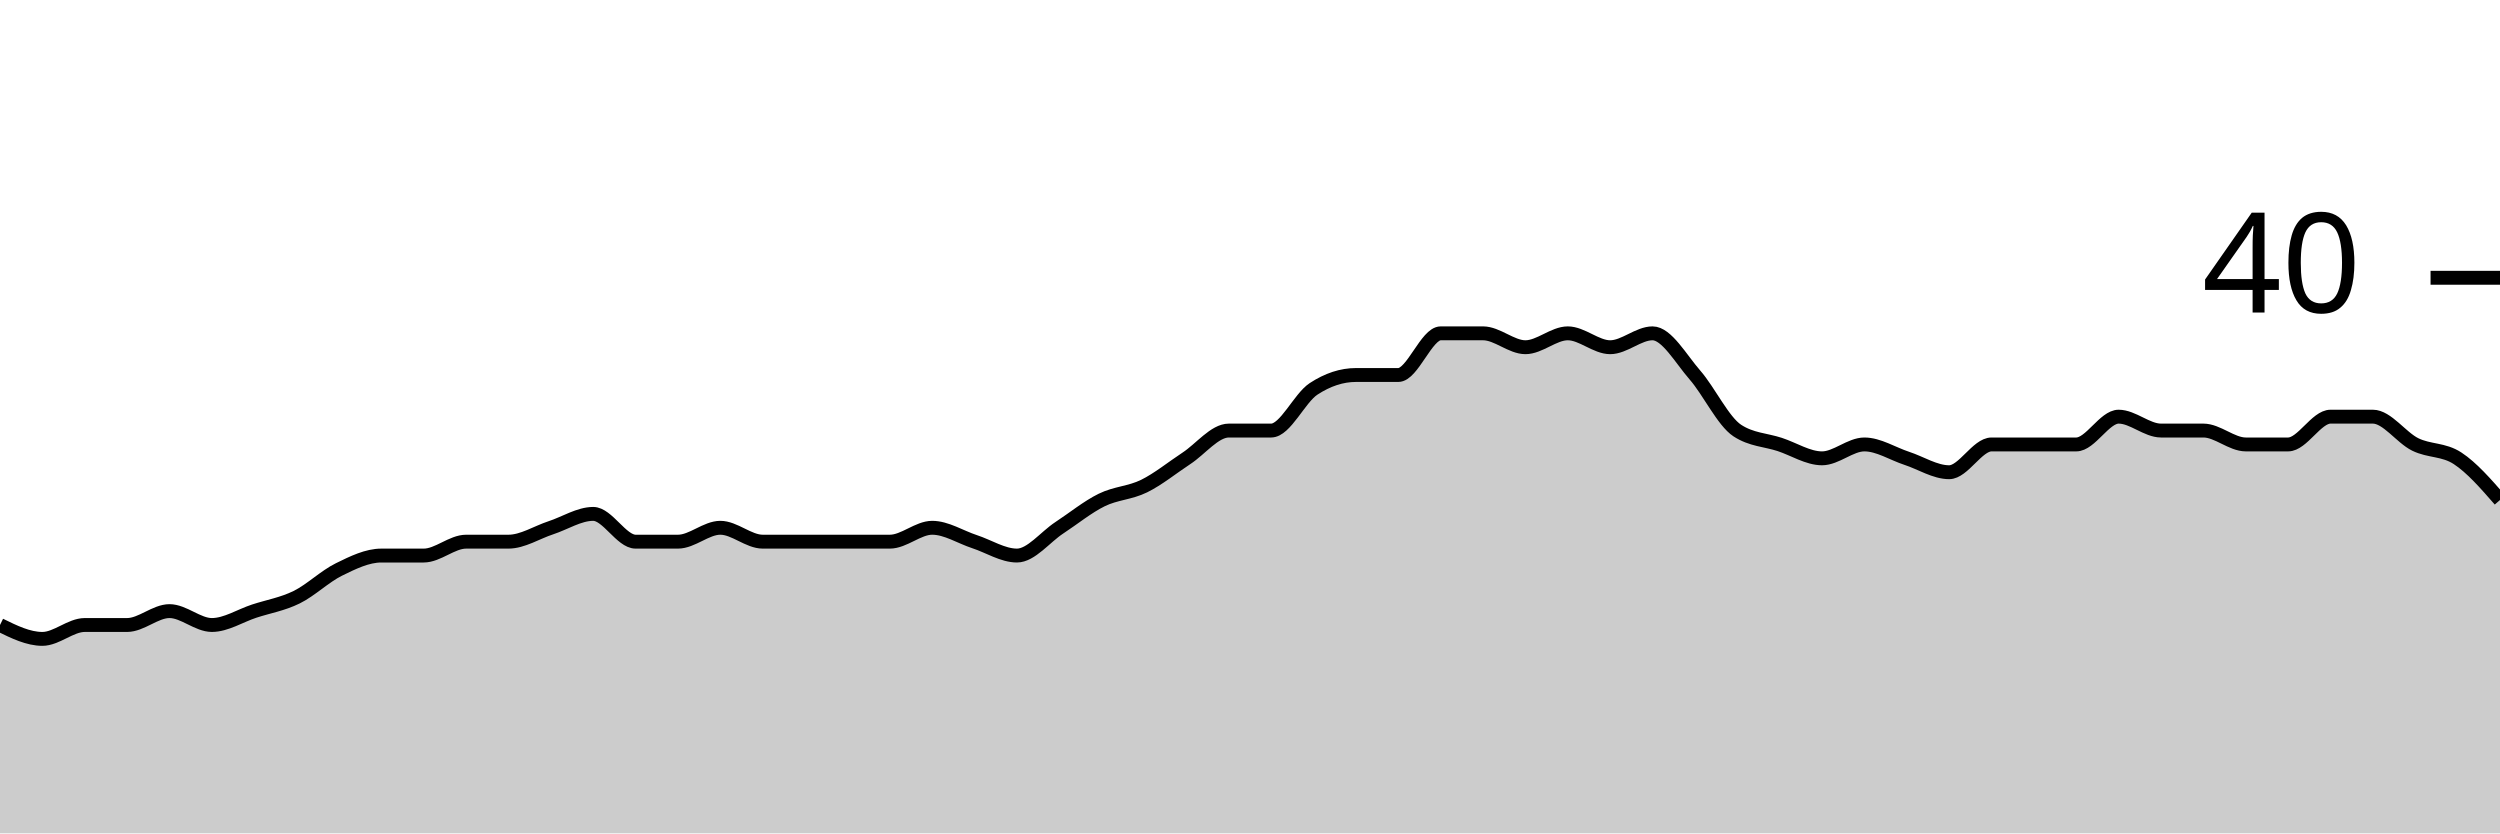
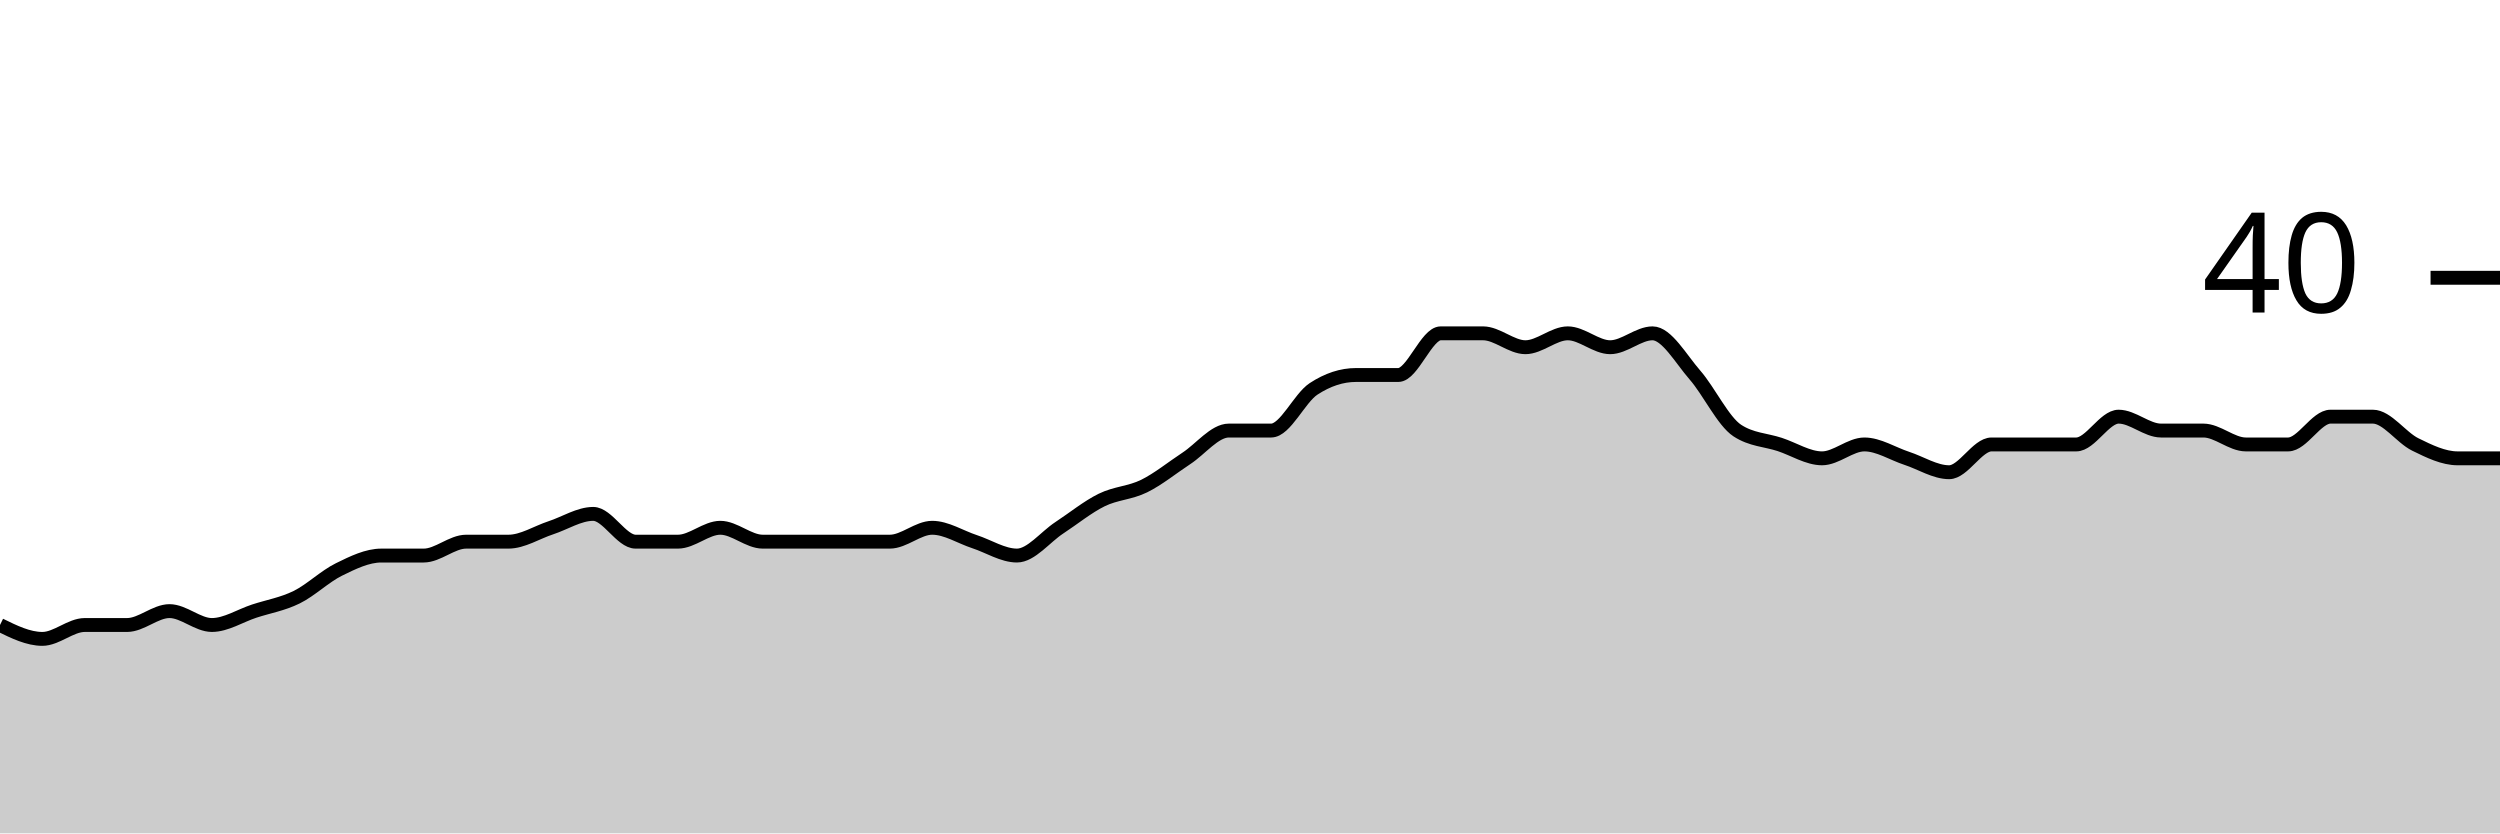
<svg xmlns="http://www.w3.org/2000/svg" viewBox="0 0 180 60">
  <g transform="translate(0,20)">
-     <path class="area" fill="rgba(0, 0, 0, 0.2)" d="M0,25C1.017,25.5,2.034,26,3.051,26C4.068,26,5.085,25,6.102,25C7.119,25,8.136,25,9.153,25C10.169,25,11.186,24,12.203,24C13.22,24,14.237,25,15.254,25C16.271,25,17.288,24.333,18.305,24C19.322,23.667,20.339,23.5,21.356,23C22.373,22.5,23.39,21.5,24.407,21C25.424,20.5,26.441,20,27.458,20C28.475,20,29.492,20,30.508,20C31.525,20,32.542,19,33.559,19C34.576,19,35.593,19,36.61,19C37.627,19,38.644,18.333,39.661,18C40.678,17.667,41.695,17,42.712,17C43.729,17,44.746,19,45.763,19C46.78,19,47.797,19,48.814,19C49.831,19,50.847,18,51.864,18C52.881,18,53.898,19,54.915,19C55.932,19,56.949,19,57.966,19C58.983,19,60,19,61.017,19C62.034,19,63.051,19,64.068,19C65.085,19,66.102,18,67.119,18C68.136,18,69.153,18.667,70.169,19C71.186,19.333,72.203,20,73.22,20C74.237,20,75.254,18.667,76.271,18C77.288,17.333,78.305,16.5,79.322,16C80.339,15.5,81.356,15.5,82.373,15C83.39,14.5,84.407,13.667,85.424,13C86.441,12.333,87.458,11,88.475,11C89.492,11,90.508,11,91.525,11C92.542,11,93.559,8.667,94.576,8C95.593,7.333,96.61,7,97.627,7C98.644,7,99.661,7,100.678,7C101.695,7,102.712,4,103.729,4C104.746,4,105.763,4,106.78,4C107.797,4,108.814,5,109.831,5C110.847,5,111.864,4,112.881,4C113.898,4,114.915,5,115.932,5C116.949,5,117.966,4,118.983,4C120,4,121.017,5.833,122.034,7C123.051,8.167,124.068,10.333,125.085,11C126.102,11.667,127.119,11.667,128.136,12C129.153,12.333,130.169,13,131.186,13C132.203,13,133.22,12,134.237,12C135.254,12,136.271,12.667,137.288,13C138.305,13.333,139.322,14,140.339,14C141.356,14,142.373,12,143.39,12C144.407,12,145.424,12,146.441,12C147.458,12,148.475,12,149.492,12C150.508,12,151.525,10,152.542,10C153.559,10,154.576,11,155.593,11C156.61,11,157.627,11,158.644,11C159.661,11,160.678,12,161.695,12C162.712,12,163.729,12,164.746,12C165.763,12,166.78,10,167.797,10C168.814,10,169.831,10,170.847,10C171.864,10,172.881,11.5,173.898,12C174.915,12.5,175.932,12.333,176.949,13C177.966,13.667,178.983,14.833,180,16L180,40C178.983,40,177.966,40,176.949,40C175.932,40,174.915,40,173.898,40C172.881,40,171.864,40,170.847,40C169.831,40,168.814,40,167.797,40C166.78,40,165.763,40,164.746,40C163.729,40,162.712,40,161.695,40C160.678,40,159.661,40,158.644,40C157.627,40,156.61,40,155.593,40C154.576,40,153.559,40,152.542,40C151.525,40,150.508,40,149.492,40C148.475,40,147.458,40,146.441,40C145.424,40,144.407,40,143.39,40C142.373,40,141.356,40,140.339,40C139.322,40,138.305,40,137.288,40C136.271,40,135.254,40,134.237,40C133.22,40,132.203,40,131.186,40C130.169,40,129.153,40,128.136,40C127.119,40,126.102,40,125.085,40C124.068,40,123.051,40,122.034,40C121.017,40,120,40,118.983,40C117.966,40,116.949,40,115.932,40C114.915,40,113.898,40,112.881,40C111.864,40,110.847,40,109.831,40C108.814,40,107.797,40,106.78,40C105.763,40,104.746,40,103.729,40C102.712,40,101.695,40,100.678,40C99.661,40,98.644,40,97.627,40C96.61,40,95.593,40,94.576,40C93.559,40,92.542,40,91.525,40C90.508,40,89.492,40,88.475,40C87.458,40,86.441,40,85.424,40C84.407,40,83.39,40,82.373,40C81.356,40,80.339,40,79.322,40C78.305,40,77.288,40,76.271,40C75.254,40,74.237,40,73.22,40C72.203,40,71.186,40,70.169,40C69.153,40,68.136,40,67.119,40C66.102,40,65.085,40,64.068,40C63.051,40,62.034,40,61.017,40C60,40,58.983,40,57.966,40C56.949,40,55.932,40,54.915,40C53.898,40,52.881,40,51.864,40C50.847,40,49.831,40,48.814,40C47.797,40,46.78,40,45.763,40C44.746,40,43.729,40,42.712,40C41.695,40,40.678,40,39.661,40C38.644,40,37.627,40,36.61,40C35.593,40,34.576,40,33.559,40C32.542,40,31.525,40,30.508,40C29.492,40,28.475,40,27.458,40C26.441,40,25.424,40,24.407,40C23.39,40,22.373,40,21.356,40C20.339,40,19.322,40,18.305,40C17.288,40,16.271,40,15.254,40C14.237,40,13.22,40,12.203,40C11.186,40,10.169,40,9.153,40C8.136,40,7.119,40,6.102,40C5.085,40,4.068,40,3.051,40C2.034,40,1.017,40,0,40Z" />
-     <path class="line" stroke="black" fill="none" d="M0,25C1.017,25.5,2.034,26,3.051,26C4.068,26,5.085,25,6.102,25C7.119,25,8.136,25,9.153,25C10.169,25,11.186,24,12.203,24C13.22,24,14.237,25,15.254,25C16.271,25,17.288,24.333,18.305,24C19.322,23.667,20.339,23.5,21.356,23C22.373,22.5,23.39,21.5,24.407,21C25.424,20.5,26.441,20,27.458,20C28.475,20,29.492,20,30.508,20C31.525,20,32.542,19,33.559,19C34.576,19,35.593,19,36.61,19C37.627,19,38.644,18.333,39.661,18C40.678,17.667,41.695,17,42.712,17C43.729,17,44.746,19,45.763,19C46.78,19,47.797,19,48.814,19C49.831,19,50.847,18,51.864,18C52.881,18,53.898,19,54.915,19C55.932,19,56.949,19,57.966,19C58.983,19,60,19,61.017,19C62.034,19,63.051,19,64.068,19C65.085,19,66.102,18,67.119,18C68.136,18,69.153,18.667,70.169,19C71.186,19.333,72.203,20,73.22,20C74.237,20,75.254,18.667,76.271,18C77.288,17.333,78.305,16.5,79.322,16C80.339,15.5,81.356,15.5,82.373,15C83.39,14.5,84.407,13.667,85.424,13C86.441,12.333,87.458,11,88.475,11C89.492,11,90.508,11,91.525,11C92.542,11,93.559,8.667,94.576,8C95.593,7.333,96.61,7,97.627,7C98.644,7,99.661,7,100.678,7C101.695,7,102.712,4,103.729,4C104.746,4,105.763,4,106.78,4C107.797,4,108.814,5,109.831,5C110.847,5,111.864,4,112.881,4C113.898,4,114.915,5,115.932,5C116.949,5,117.966,4,118.983,4C120,4,121.017,5.833,122.034,7C123.051,8.167,124.068,10.333,125.085,11C126.102,11.667,127.119,11.667,128.136,12C129.153,12.333,130.169,13,131.186,13C132.203,13,133.22,12,134.237,12C135.254,12,136.271,12.667,137.288,13C138.305,13.333,139.322,14,140.339,14C141.356,14,142.373,12,143.39,12C144.407,12,145.424,12,146.441,12C147.458,12,148.475,12,149.492,12C150.508,12,151.525,10,152.542,10C153.559,10,154.576,11,155.593,11C156.61,11,157.627,11,158.644,11C159.661,11,160.678,12,161.695,12C162.712,12,163.729,12,164.746,12C165.763,12,166.78,10,167.797,10C168.814,10,169.831,10,170.847,10C171.864,10,172.881,11.5,173.898,12C174.915,12.5,175.932,12.333,176.949,13C177.966,13.667,178.983,14.833,180,16" />
+     <path class="area" fill="rgba(0, 0, 0, 0.2)" d="M0,25C1.017,25.5,2.034,26,3.051,26C4.068,26,5.085,25,6.102,25C7.119,25,8.136,25,9.153,25C10.169,25,11.186,24,12.203,24C13.22,24,14.237,25,15.254,25C16.271,25,17.288,24.333,18.305,24C19.322,23.667,20.339,23.5,21.356,23C22.373,22.5,23.39,21.5,24.407,21C25.424,20.5,26.441,20,27.458,20C28.475,20,29.492,20,30.508,20C31.525,20,32.542,19,33.559,19C34.576,19,35.593,19,36.61,19C37.627,19,38.644,18.333,39.661,18C40.678,17.667,41.695,17,42.712,17C43.729,17,44.746,19,45.763,19C46.78,19,47.797,19,48.814,19C49.831,19,50.847,18,51.864,18C52.881,18,53.898,19,54.915,19C55.932,19,56.949,19,57.966,19C58.983,19,60,19,61.017,19C62.034,19,63.051,19,64.068,19C65.085,19,66.102,18,67.119,18C68.136,18,69.153,18.667,70.169,19C71.186,19.333,72.203,20,73.22,20C74.237,20,75.254,18.667,76.271,18C77.288,17.333,78.305,16.5,79.322,16C80.339,15.5,81.356,15.5,82.373,15C83.39,14.5,84.407,13.667,85.424,13C86.441,12.333,87.458,11,88.475,11C89.492,11,90.508,11,91.525,11C92.542,11,93.559,8.667,94.576,8C95.593,7.333,96.61,7,97.627,7C98.644,7,99.661,7,100.678,7C101.695,7,102.712,4,103.729,4C104.746,4,105.763,4,106.78,4C107.797,4,108.814,5,109.831,5C110.847,5,111.864,4,112.881,4C113.898,4,114.915,5,115.932,5C116.949,5,117.966,4,118.983,4C120,4,121.017,5.833,122.034,7C123.051,8.167,124.068,10.333,125.085,11C126.102,11.667,127.119,11.667,128.136,12C129.153,12.333,130.169,13,131.186,13C132.203,13,133.22,12,134.237,12C135.254,12,136.271,12.667,137.288,13C138.305,13.333,139.322,14,140.339,14C141.356,14,142.373,12,143.39,12C144.407,12,145.424,12,146.441,12C147.458,12,148.475,12,149.492,12C150.508,12,151.525,10,152.542,10C153.559,10,154.576,11,155.593,11C156.61,11,157.627,11,158.644,11C159.661,11,160.678,12,161.695,12C162.712,12,163.729,12,164.746,12C165.763,12,166.78,10,167.797,10C168.814,10,169.831,10,170.847,10C171.864,10,172.881,11.5,173.898,12C174.915,12.5,175.932,13,176.949,13C177.966,13,178.983,13,180,13L180,40C178.983,40,177.966,40,176.949,40C175.932,40,174.915,40,173.898,40C172.881,40,171.864,40,170.847,40C169.831,40,168.814,40,167.797,40C166.78,40,165.763,40,164.746,40C163.729,40,162.712,40,161.695,40C160.678,40,159.661,40,158.644,40C157.627,40,156.61,40,155.593,40C154.576,40,153.559,40,152.542,40C151.525,40,150.508,40,149.492,40C148.475,40,147.458,40,146.441,40C145.424,40,144.407,40,143.39,40C142.373,40,141.356,40,140.339,40C139.322,40,138.305,40,137.288,40C136.271,40,135.254,40,134.237,40C133.22,40,132.203,40,131.186,40C130.169,40,129.153,40,128.136,40C127.119,40,126.102,40,125.085,40C124.068,40,123.051,40,122.034,40C121.017,40,120,40,118.983,40C117.966,40,116.949,40,115.932,40C114.915,40,113.898,40,112.881,40C111.864,40,110.847,40,109.831,40C108.814,40,107.797,40,106.78,40C105.763,40,104.746,40,103.729,40C102.712,40,101.695,40,100.678,40C99.661,40,98.644,40,97.627,40C96.61,40,95.593,40,94.576,40C93.559,40,92.542,40,91.525,40C90.508,40,89.492,40,88.475,40C87.458,40,86.441,40,85.424,40C84.407,40,83.39,40,82.373,40C81.356,40,80.339,40,79.322,40C78.305,40,77.288,40,76.271,40C75.254,40,74.237,40,73.22,40C72.203,40,71.186,40,70.169,40C69.153,40,68.136,40,67.119,40C66.102,40,65.085,40,64.068,40C63.051,40,62.034,40,61.017,40C60,40,58.983,40,57.966,40C56.949,40,55.932,40,54.915,40C53.898,40,52.881,40,51.864,40C50.847,40,49.831,40,48.814,40C47.797,40,46.78,40,45.763,40C44.746,40,43.729,40,42.712,40C41.695,40,40.678,40,39.661,40C38.644,40,37.627,40,36.61,40C35.593,40,34.576,40,33.559,40C32.542,40,31.525,40,30.508,40C29.492,40,28.475,40,27.458,40C26.441,40,25.424,40,24.407,40C23.39,40,22.373,40,21.356,40C20.339,40,19.322,40,18.305,40C17.288,40,16.271,40,15.254,40C14.237,40,13.22,40,12.203,40C11.186,40,10.169,40,9.153,40C8.136,40,7.119,40,6.102,40C5.085,40,4.068,40,3.051,40C2.034,40,1.017,40,0,40Z" />
+     <path class="line" stroke="black" fill="none" d="M0,25C1.017,25.5,2.034,26,3.051,26C4.068,26,5.085,25,6.102,25C7.119,25,8.136,25,9.153,25C10.169,25,11.186,24,12.203,24C13.22,24,14.237,25,15.254,25C16.271,25,17.288,24.333,18.305,24C19.322,23.667,20.339,23.5,21.356,23C22.373,22.5,23.39,21.5,24.407,21C25.424,20.5,26.441,20,27.458,20C28.475,20,29.492,20,30.508,20C31.525,20,32.542,19,33.559,19C34.576,19,35.593,19,36.61,19C37.627,19,38.644,18.333,39.661,18C40.678,17.667,41.695,17,42.712,17C43.729,17,44.746,19,45.763,19C46.78,19,47.797,19,48.814,19C49.831,19,50.847,18,51.864,18C52.881,18,53.898,19,54.915,19C55.932,19,56.949,19,57.966,19C58.983,19,60,19,61.017,19C62.034,19,63.051,19,64.068,19C65.085,19,66.102,18,67.119,18C68.136,18,69.153,18.667,70.169,19C71.186,19.333,72.203,20,73.22,20C74.237,20,75.254,18.667,76.271,18C77.288,17.333,78.305,16.5,79.322,16C80.339,15.5,81.356,15.5,82.373,15C83.39,14.5,84.407,13.667,85.424,13C86.441,12.333,87.458,11,88.475,11C89.492,11,90.508,11,91.525,11C92.542,11,93.559,8.667,94.576,8C95.593,7.333,96.61,7,97.627,7C98.644,7,99.661,7,100.678,7C101.695,7,102.712,4,103.729,4C104.746,4,105.763,4,106.78,4C107.797,4,108.814,5,109.831,5C110.847,5,111.864,4,112.881,4C113.898,4,114.915,5,115.932,5C116.949,5,117.966,4,118.983,4C120,4,121.017,5.833,122.034,7C123.051,8.167,124.068,10.333,125.085,11C126.102,11.667,127.119,11.667,128.136,12C129.153,12.333,130.169,13,131.186,13C132.203,13,133.22,12,134.237,12C135.254,12,136.271,12.667,137.288,13C138.305,13.333,139.322,14,140.339,14C141.356,14,142.373,12,143.39,12C144.407,12,145.424,12,146.441,12C147.458,12,148.475,12,149.492,12C150.508,12,151.525,10,152.542,10C153.559,10,154.576,11,155.593,11C156.61,11,157.627,11,158.644,11C159.661,11,160.678,12,161.695,12C162.712,12,163.729,12,164.746,12C165.763,12,166.78,10,167.797,10C168.814,10,169.831,10,170.847,10C171.864,10,172.881,11.5,173.898,12C174.915,12.5,175.932,13,176.949,13C177.966,13,178.983,13,180,13" />
    <path class="axis-ceiling" stroke-width="1" stroke="black" fill="none" d="M175,0L180,0" />
    <text class="axis-ceiling-label" font-family="sans-serif" text-anchor="end" font-size="10px" x="170" y="2.5">40</text>
  </g>
</svg>
